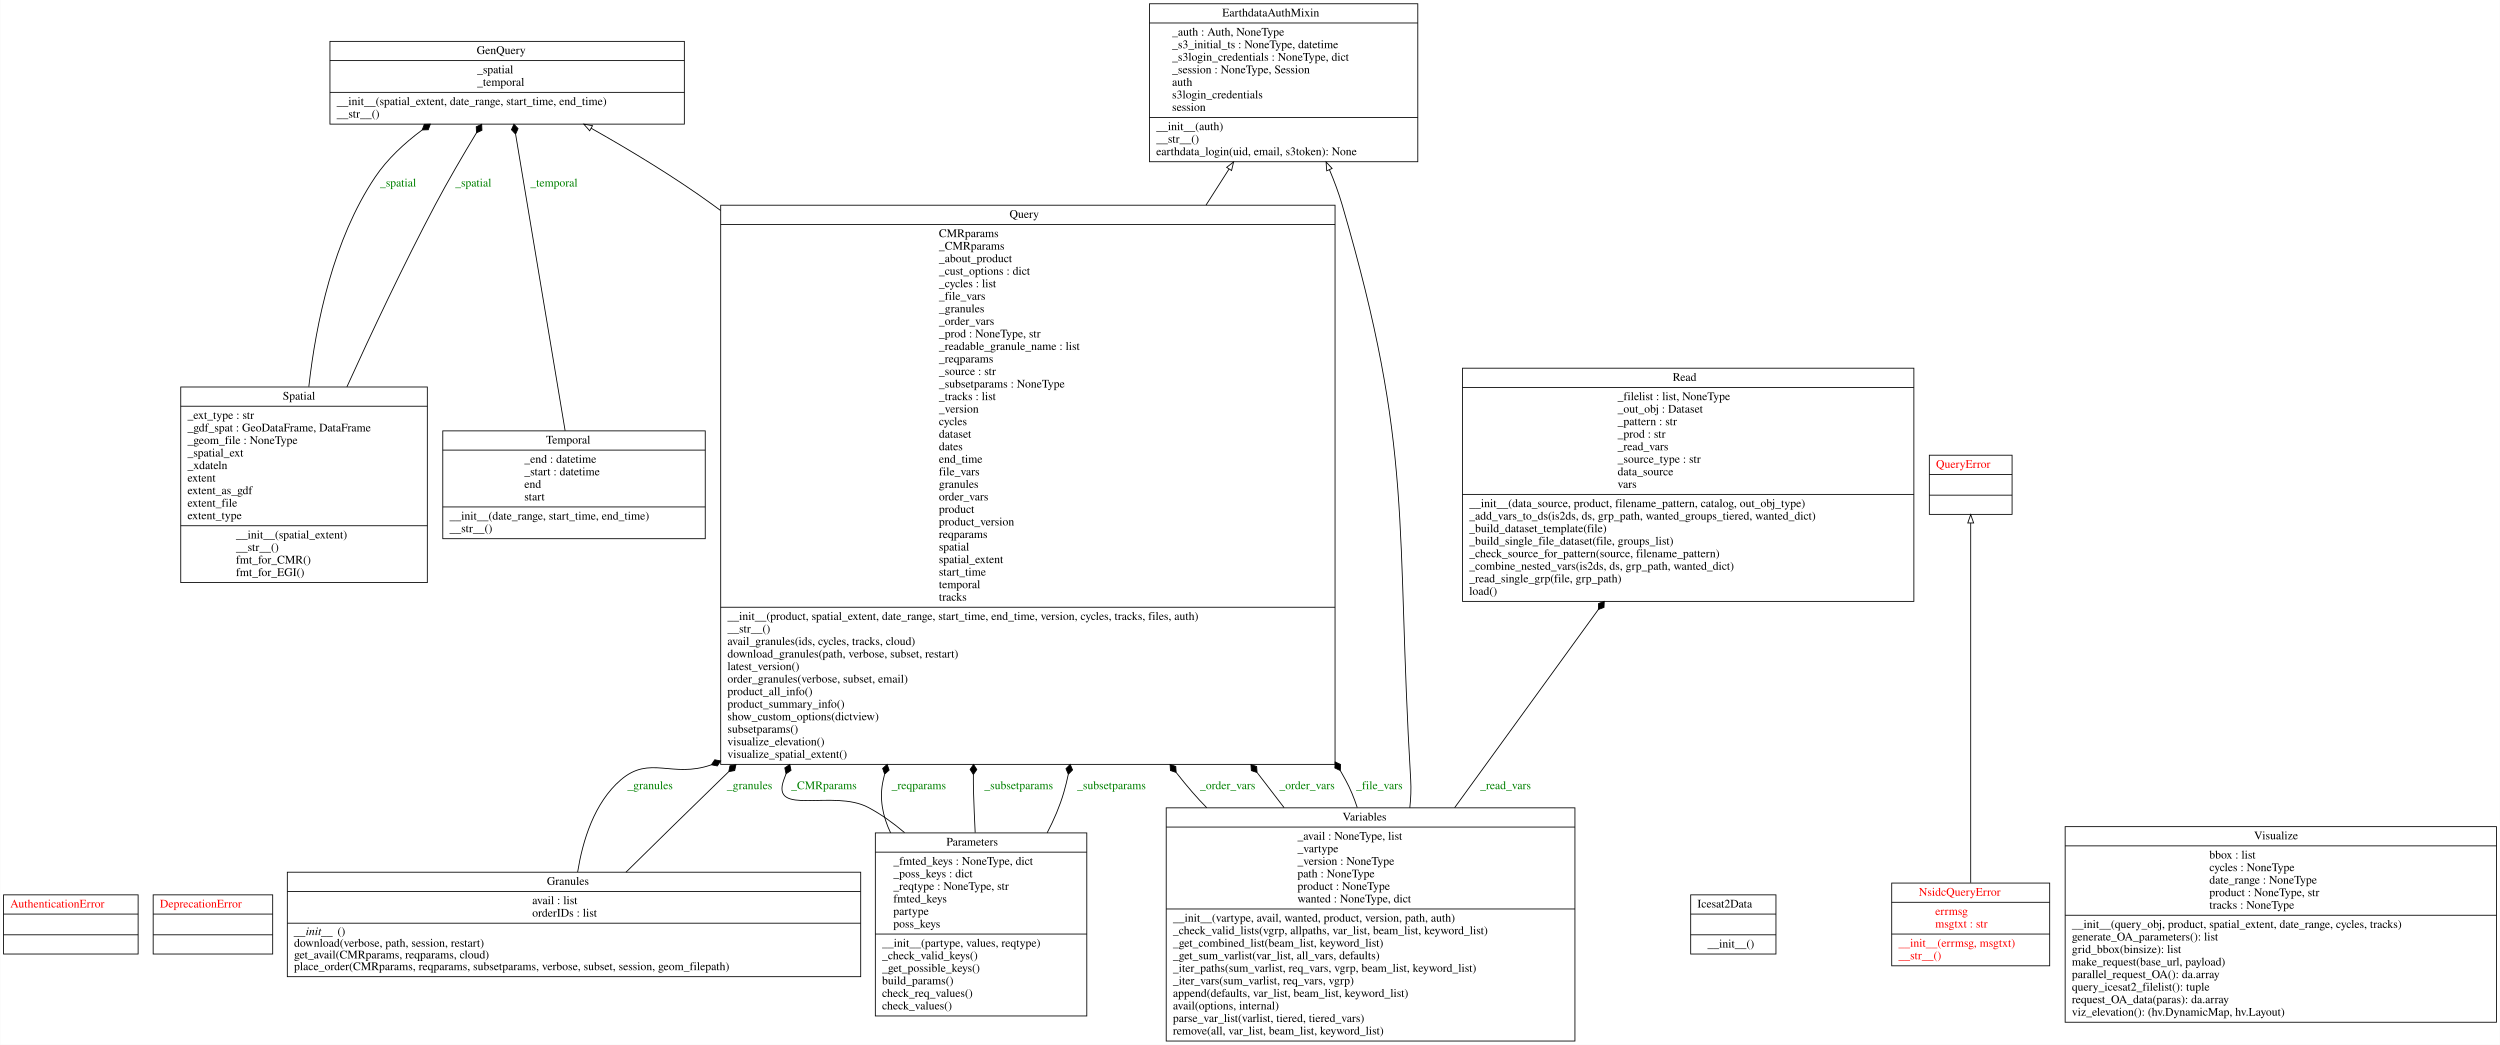
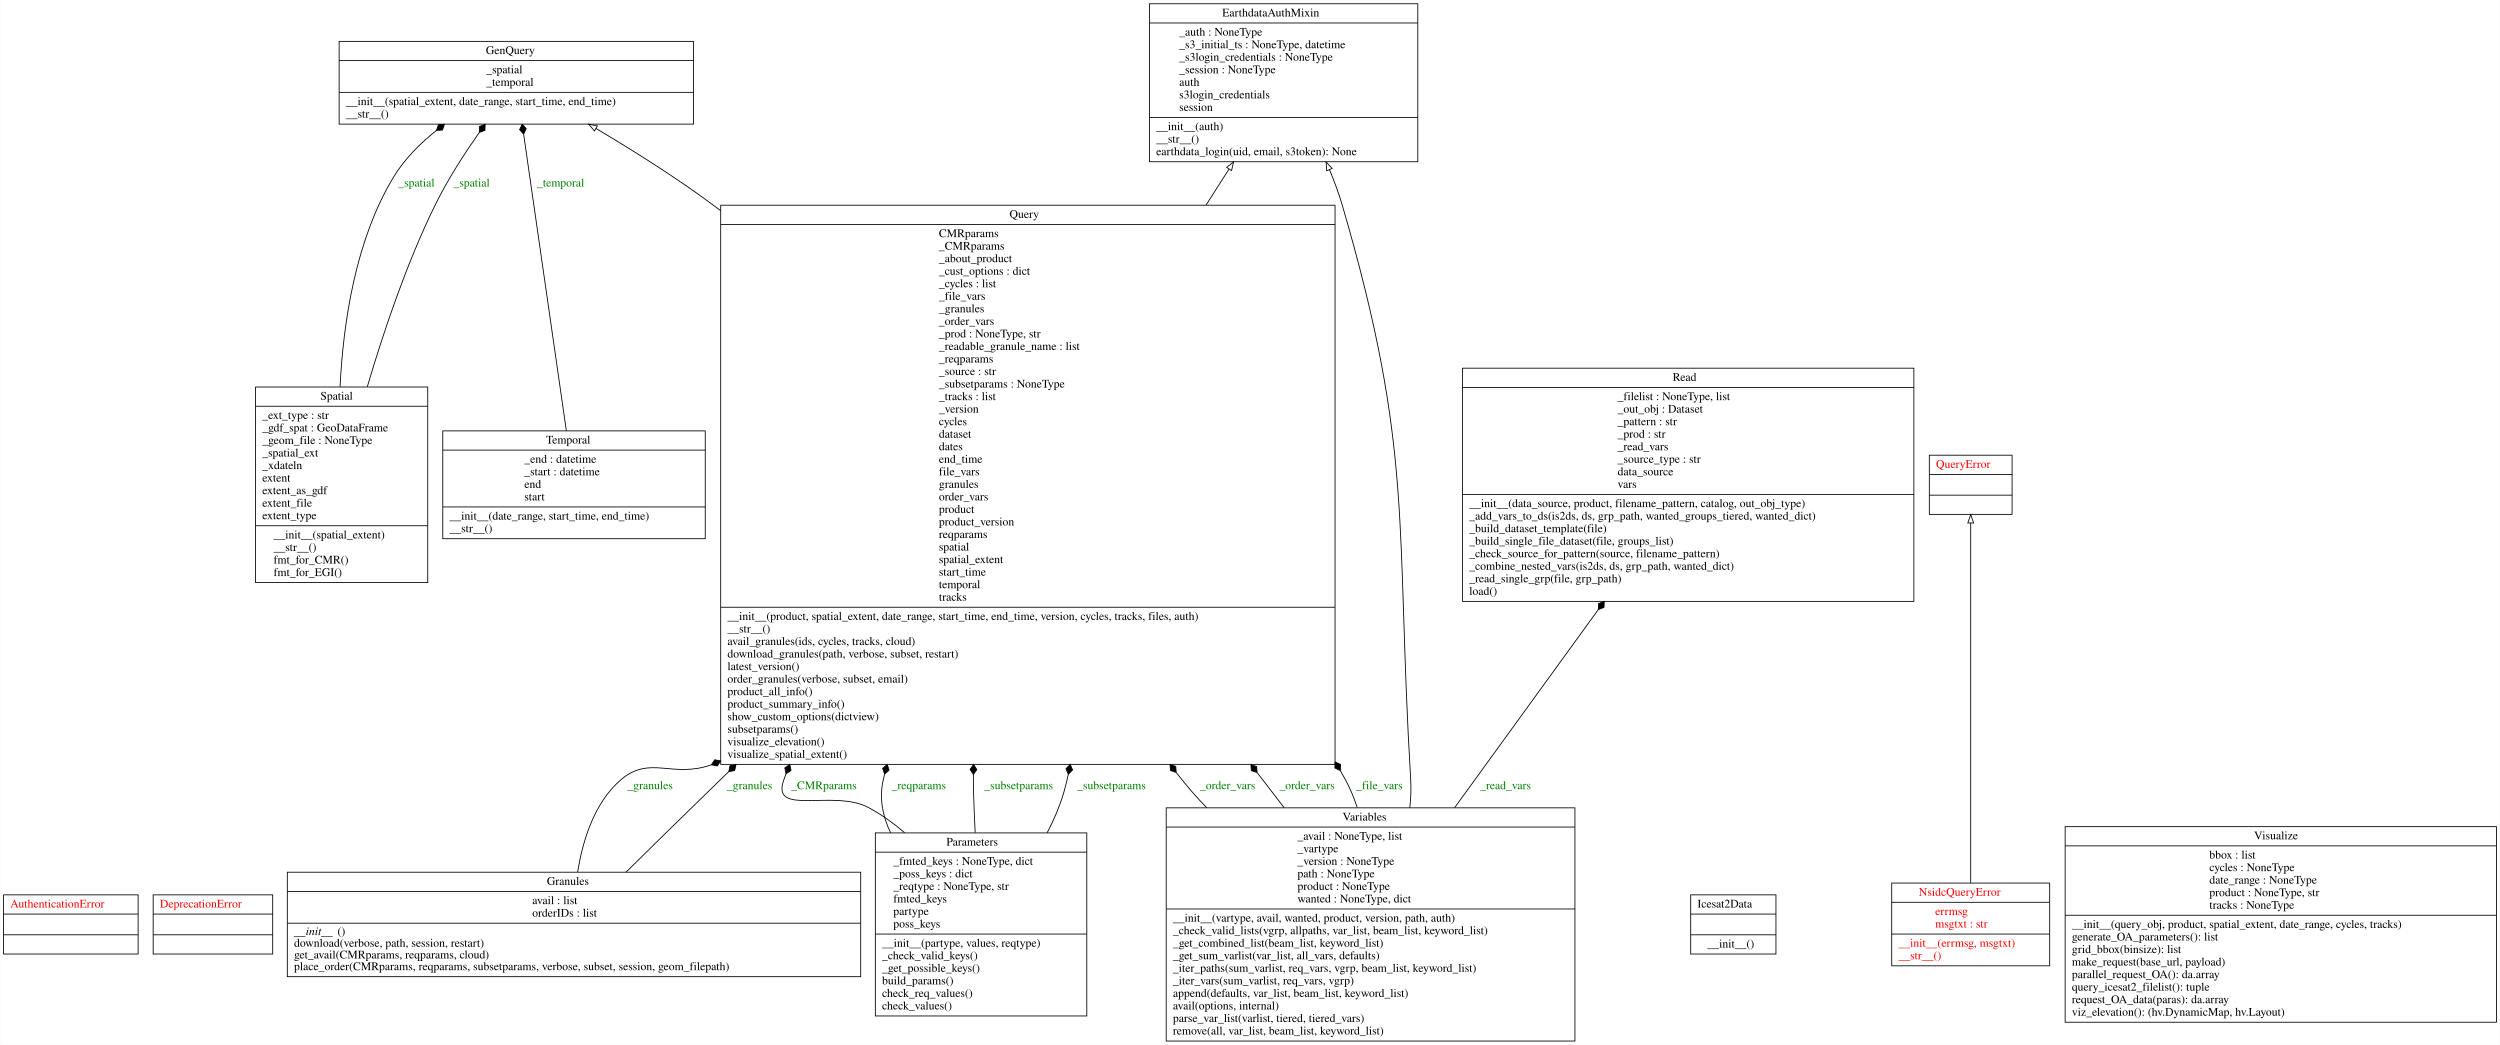
<svg xmlns="http://www.w3.org/2000/svg" width="2991pt" height="1250pt" viewBox="0.00 0.00 2990.50 1250.00">
  <g id="graph0" class="graph" transform="scale(1 1) rotate(0) translate(4 1246)">
    <polygon fill="white" stroke="transparent" points="-4,4 -4,-1246 2986.5,-1246 2986.5,4 -4,4" />
    <g id="node1" class="node">
      <polygon fill="none" stroke="black" points="0,-104.6 0,-175.4 161,-175.4 161,-104.6 0,-104.6" />
      <text text-anchor="start" x="8" y="-160.2" font-family="Times,serif" font-size="14.00" fill="red">AuthenticationError</text>
      <polyline fill="none" stroke="black" points="0,-152.4 161,-152.4 " />
      <polyline fill="none" stroke="black" points="0,-127.6 161,-127.6 " />
      <text text-anchor="start" x="78" y="-112.4" font-family="Times,serif" font-size="14.00" fill="red"> </text>
    </g>
    <g id="node2" class="node">
      <polygon fill="none" stroke="black" points="179,-104.6 179,-175.4 322,-175.4 322,-104.6 179,-104.6" />
      <text text-anchor="start" x="187" y="-160.2" font-family="Times,serif" font-size="14.00" fill="red">DeprecationError</text>
      <polyline fill="none" stroke="black" points="179,-152.4 322,-152.4 " />
      <polyline fill="none" stroke="black" points="179,-127.6 322,-127.6 " />
      <text text-anchor="start" x="248" y="-112.4" font-family="Times,serif" font-size="14.00" fill="red"> </text>
    </g>
    <g id="node3" class="node">
      <polygon fill="none" stroke="black" points="1371,-1052.5 1371,-1241.5 1692,-1241.5 1692,-1052.5 1371,-1052.5" />
      <text text-anchor="start" x="1458" y="-1226.3" font-family="Times,serif" font-size="14.00">EarthdataAuthMixin</text>
      <polyline fill="none" stroke="black" points="1371,-1218.5 1692,-1218.5 " />
-       <text text-anchor="start" x="1398" y="-1203.3" font-family="Times,serif" font-size="14.00">_auth : Auth, NoneType</text>
-       <text text-anchor="start" x="1398" y="-1188.3" font-family="Times,serif" font-size="14.00">_s3_initial_ts : NoneType, datetime</text>
-       <text text-anchor="start" x="1398" y="-1173.3" font-family="Times,serif" font-size="14.00">_s3login_credentials : NoneType, dict</text>
-       <text text-anchor="start" x="1398" y="-1158.3" font-family="Times,serif" font-size="14.00">_session : NoneType, Session</text>
-       <text text-anchor="start" x="1398" y="-1143.3" font-family="Times,serif" font-size="14.00">auth</text>
-       <text text-anchor="start" x="1398" y="-1128.3" font-family="Times,serif" font-size="14.00">s3login_credentials</text>
-       <text text-anchor="start" x="1398" y="-1113.3" font-family="Times,serif" font-size="14.00">session</text>
+       <text text-anchor="start" x="1406.5" y="-1203.3" font-family="Times,serif" font-size="14.00">_auth : NoneType</text>
+       <text text-anchor="start" x="1406.5" y="-1188.3" font-family="Times,serif" font-size="14.00">_s3_initial_ts : NoneType, datetime</text>
+       <text text-anchor="start" x="1406.5" y="-1173.3" font-family="Times,serif" font-size="14.00">_s3login_credentials : NoneType</text>
+       <text text-anchor="start" x="1406.5" y="-1158.3" font-family="Times,serif" font-size="14.00">_session : NoneType</text>
+       <text text-anchor="start" x="1406.5" y="-1143.3" font-family="Times,serif" font-size="14.00">auth</text>
+       <text text-anchor="start" x="1406.5" y="-1128.3" font-family="Times,serif" font-size="14.00">s3login_credentials</text>
+       <text text-anchor="start" x="1406.5" y="-1113.3" font-family="Times,serif" font-size="14.00">session</text>
      <polyline fill="none" stroke="black" points="1371,-1105.5 1692,-1105.5 " />
      <text text-anchor="start" x="1379" y="-1090.3" font-family="Times,serif" font-size="14.00">__init__(auth)</text>
      <text text-anchor="start" x="1379" y="-1075.3" font-family="Times,serif" font-size="14.00">__str__()</text>
      <text text-anchor="start" x="1379" y="-1060.3" font-family="Times,serif" font-size="14.00">earthdata_login(uid, email, s3token): None</text>
    </g>
    <g id="node4" class="node">
-       <polygon fill="none" stroke="black" points="390.5,-1097.5 390.5,-1196.5 814.5,-1196.5 814.5,-1097.5 390.5,-1097.5" />
-       <text text-anchor="start" x="566" y="-1181.3" font-family="Times,serif" font-size="14.00">GenQuery</text>
-       <polyline fill="none" stroke="black" points="390.5,-1173.5 814.5,-1173.5 " />
-       <text text-anchor="start" x="566.5" y="-1158.3" font-family="Times,serif" font-size="14.00">_spatial</text>
-       <text text-anchor="start" x="566.5" y="-1143.3" font-family="Times,serif" font-size="14.00">_temporal</text>
-       <polyline fill="none" stroke="black" points="390.5,-1135.5 814.5,-1135.5 " />
-       <text text-anchor="start" x="398.5" y="-1120.3" font-family="Times,serif" font-size="14.00">__init__(spatial_extent, date_range, start_time, end_time)</text>
-       <text text-anchor="start" x="398.5" y="-1105.3" font-family="Times,serif" font-size="14.00">__str__()</text>
+       <polygon fill="none" stroke="black" points="401.5,-1097.5 401.5,-1196.5 825.5,-1196.5 825.5,-1097.5 401.5,-1097.5" />
+       <text text-anchor="start" x="577" y="-1181.3" font-family="Times,serif" font-size="14.00">GenQuery</text>
+       <polyline fill="none" stroke="black" points="401.5,-1173.5 825.5,-1173.5 " />
+       <text text-anchor="start" x="577.5" y="-1158.3" font-family="Times,serif" font-size="14.00">_spatial</text>
+       <text text-anchor="start" x="577.5" y="-1143.3" font-family="Times,serif" font-size="14.00">_temporal</text>
+       <polyline fill="none" stroke="black" points="401.5,-1135.5 825.5,-1135.5 " />
+       <text text-anchor="start" x="409.5" y="-1120.3" font-family="Times,serif" font-size="14.00">__init__(spatial_extent, date_range, start_time, end_time)</text>
+       <text text-anchor="start" x="409.5" y="-1105.3" font-family="Times,serif" font-size="14.00">__str__()</text>
    </g>
    <g id="node5" class="node">
      <polygon fill="none" stroke="black" points="339.5,-77.5 339.5,-202.5 1025.5,-202.5 1025.5,-77.5 339.5,-77.5" />
      <text text-anchor="start" x="650" y="-187.3" font-family="Times,serif" font-size="14.00">Granules</text>
      <polyline fill="none" stroke="black" points="339.5,-179.5 1025.5,-179.5 " />
      <text text-anchor="start" x="632.5" y="-164.3" font-family="Times,serif" font-size="14.00">avail : list</text>
      <text text-anchor="start" x="632.5" y="-149.3" font-family="Times,serif" font-size="14.00">orderIDs : list</text>
      <polyline fill="none" stroke="black" points="339.5,-141.5 1025.5,-141.5 " />
      <text text-anchor="start" x="347.5" y="-127.3" font-family="Times,serif" font-style="italic" font-size="14.00">__init__</text>
      <text text-anchor="start" x="399.5" y="-127.3" font-family="Times,serif" font-size="14.00">()</text>
      <text text-anchor="start" x="347.5" y="-113.3" font-family="Times,serif" font-size="14.00">download(verbose, path, session, restart)</text>
      <text text-anchor="start" x="347.5" y="-99.3" font-family="Times,serif" font-size="14.00">get_avail(CMRparams, reqparams, cloud)</text>
      <text text-anchor="start" x="347.5" y="-85.3" font-family="Times,serif" font-size="14.00">place_order(CMRparams, reqparams, subsetparams, verbose, subset, session, geom_filepath)</text>
    </g>
    <g id="node9" class="node">
      <polygon fill="none" stroke="black" points="858,-331.5 858,-1000.5 1593,-1000.5 1593,-331.5 858,-331.5" />
      <text text-anchor="start" x="1203.5" y="-985.3" font-family="Times,serif" font-size="14.00">Query</text>
      <polyline fill="none" stroke="black" points="858,-977.5 1593,-977.5 " />
      <text text-anchor="start" x="1119" y="-962.3" font-family="Times,serif" font-size="14.00">CMRparams</text>
      <text text-anchor="start" x="1119" y="-947.3" font-family="Times,serif" font-size="14.00">_CMRparams</text>
      <text text-anchor="start" x="1119" y="-932.3" font-family="Times,serif" font-size="14.00">_about_product</text>
      <text text-anchor="start" x="1119" y="-917.3" font-family="Times,serif" font-size="14.00">_cust_options : dict</text>
      <text text-anchor="start" x="1119" y="-902.3" font-family="Times,serif" font-size="14.00">_cycles : list</text>
      <text text-anchor="start" x="1119" y="-887.3" font-family="Times,serif" font-size="14.00">_file_vars</text>
      <text text-anchor="start" x="1119" y="-872.3" font-family="Times,serif" font-size="14.00">_granules</text>
      <text text-anchor="start" x="1119" y="-857.3" font-family="Times,serif" font-size="14.00">_order_vars</text>
      <text text-anchor="start" x="1119" y="-842.3" font-family="Times,serif" font-size="14.00">_prod : NoneType, str</text>
      <text text-anchor="start" x="1119" y="-827.3" font-family="Times,serif" font-size="14.00">_readable_granule_name : list</text>
      <text text-anchor="start" x="1119" y="-812.3" font-family="Times,serif" font-size="14.00">_reqparams</text>
      <text text-anchor="start" x="1119" y="-797.3" font-family="Times,serif" font-size="14.00">_source : str</text>
      <text text-anchor="start" x="1119" y="-782.3" font-family="Times,serif" font-size="14.00">_subsetparams : NoneType</text>
      <text text-anchor="start" x="1119" y="-767.3" font-family="Times,serif" font-size="14.00">_tracks : list</text>
      <text text-anchor="start" x="1119" y="-752.3" font-family="Times,serif" font-size="14.00">_version</text>
      <text text-anchor="start" x="1119" y="-737.3" font-family="Times,serif" font-size="14.00">cycles</text>
      <text text-anchor="start" x="1119" y="-722.3" font-family="Times,serif" font-size="14.00">dataset</text>
      <text text-anchor="start" x="1119" y="-707.3" font-family="Times,serif" font-size="14.00">dates</text>
      <text text-anchor="start" x="1119" y="-692.3" font-family="Times,serif" font-size="14.00">end_time</text>
      <text text-anchor="start" x="1119" y="-677.3" font-family="Times,serif" font-size="14.00">file_vars</text>
      <text text-anchor="start" x="1119" y="-662.3" font-family="Times,serif" font-size="14.00">granules</text>
      <text text-anchor="start" x="1119" y="-647.3" font-family="Times,serif" font-size="14.00">order_vars</text>
      <text text-anchor="start" x="1119" y="-632.3" font-family="Times,serif" font-size="14.00">product</text>
      <text text-anchor="start" x="1119" y="-617.3" font-family="Times,serif" font-size="14.00">product_version</text>
      <text text-anchor="start" x="1119" y="-602.3" font-family="Times,serif" font-size="14.00">reqparams</text>
      <text text-anchor="start" x="1119" y="-587.3" font-family="Times,serif" font-size="14.00">spatial</text>
      <text text-anchor="start" x="1119" y="-572.3" font-family="Times,serif" font-size="14.00">spatial_extent</text>
      <text text-anchor="start" x="1119" y="-557.3" font-family="Times,serif" font-size="14.00">start_time</text>
      <text text-anchor="start" x="1119" y="-542.3" font-family="Times,serif" font-size="14.00">temporal</text>
      <text text-anchor="start" x="1119" y="-527.3" font-family="Times,serif" font-size="14.00">tracks</text>
      <polyline fill="none" stroke="black" points="858,-519.5 1593,-519.5 " />
      <text text-anchor="start" x="866" y="-504.3" font-family="Times,serif" font-size="14.00">__init__(product, spatial_extent, date_range, start_time, end_time, version, cycles, tracks, files, auth)</text>
      <text text-anchor="start" x="866" y="-489.3" font-family="Times,serif" font-size="14.00">__str__()</text>
      <text text-anchor="start" x="866" y="-474.3" font-family="Times,serif" font-size="14.00">avail_granules(ids, cycles, tracks, cloud)</text>
      <text text-anchor="start" x="866" y="-459.3" font-family="Times,serif" font-size="14.00">download_granules(path, verbose, subset, restart)</text>
      <text text-anchor="start" x="866" y="-444.3" font-family="Times,serif" font-size="14.00">latest_version()</text>
      <text text-anchor="start" x="866" y="-429.3" font-family="Times,serif" font-size="14.00">order_granules(verbose, subset, email)</text>
      <text text-anchor="start" x="866" y="-414.3" font-family="Times,serif" font-size="14.00">product_all_info()</text>
      <text text-anchor="start" x="866" y="-399.3" font-family="Times,serif" font-size="14.00">product_summary_info()</text>
      <text text-anchor="start" x="866" y="-384.3" font-family="Times,serif" font-size="14.00">show_custom_options(dictview)</text>
      <text text-anchor="start" x="866" y="-369.3" font-family="Times,serif" font-size="14.00">subsetparams()</text>
      <text text-anchor="start" x="866" y="-354.3" font-family="Times,serif" font-size="14.00">visualize_elevation()</text>
      <text text-anchor="start" x="866" y="-339.3" font-family="Times,serif" font-size="14.00">visualize_spatial_extent()</text>
    </g>
    <g id="edge9" class="edge">
      <path fill="none" stroke="black" d="M686.84,-202.71C692.82,-240.1 706.68,-285.7 738.5,-313 773.38,-342.93 799.71,-314.52 846.61,-330.91" />
      <polygon fill="black" stroke="black" points="846.87,-331.02 853.94,-329.62 857.96,-335.61 850.88,-337.01 846.87,-331.02" />
      <text text-anchor="middle" x="773.5" y="-301.8" font-family="Times,serif" font-size="14.00" fill="green">_granules</text>
    </g>
    <g id="edge10" class="edge">
      <path fill="none" stroke="black" d="M744.66,-202.5C778.01,-235.39 819.88,-276.53 857.5,-313 860.79,-316.19 864.09,-319.39 867.41,-322.61" />
      <polygon fill="black" stroke="black" points="867.62,-322.8 874.71,-324.1 876.24,-331.15 869.15,-329.85 867.62,-322.8" />
      <text text-anchor="middle" x="892.5" y="-301.8" font-family="Times,serif" font-size="14.00" fill="green">_granules</text>
    </g>
    <g id="node6" class="node">
      <polygon fill="none" stroke="black" points="2018.5,-104.6 2018.5,-175.4 2120.5,-175.4 2120.5,-104.6 2018.5,-104.6" />
      <text text-anchor="start" x="2026.5" y="-160.2" font-family="Times,serif" font-size="14.00">Icesat2Data</text>
      <polyline fill="none" stroke="black" points="2018.5,-152.4 2120.5,-152.4 " />
      <polyline fill="none" stroke="black" points="2018.5,-127.6 2120.5,-127.6 " />
      <text text-anchor="start" x="2038.5" y="-112.4" font-family="Times,serif" font-size="14.00">__init__()</text>
    </g>
    <g id="node7" class="node">
      <polygon fill="none" stroke="black" points="2259,-90.5 2259,-189.5 2448,-189.5 2448,-90.5 2259,-90.5" />
      <text text-anchor="start" x="2291.5" y="-174.3" font-family="Times,serif" font-size="14.00" fill="red">NsidcQueryError</text>
      <polyline fill="none" stroke="black" points="2259,-166.5 2448,-166.5 " />
      <text text-anchor="start" x="2311" y="-151.3" font-family="Times,serif" font-size="14.00" fill="red">errmsg</text>
      <text text-anchor="start" x="2311" y="-136.3" font-family="Times,serif" font-size="14.00" fill="red">msgtxt : str</text>
      <polyline fill="none" stroke="black" points="2259,-128.5 2448,-128.5 " />
      <text text-anchor="start" x="2267" y="-113.3" font-family="Times,serif" font-size="14.00" fill="red">__init__(errmsg, msgtxt)</text>
      <text text-anchor="start" x="2267" y="-98.3" font-family="Times,serif" font-size="14.00" fill="red">__str__()</text>
    </g>
    <g id="node10" class="node">
      <polygon fill="none" stroke="black" points="2304,-630.6 2304,-701.4 2403,-701.4 2403,-630.6 2304,-630.6" />
      <text text-anchor="start" x="2312" y="-686.2" font-family="Times,serif" font-size="14.00" fill="red">QueryError</text>
      <polyline fill="none" stroke="black" points="2304,-678.4 2403,-678.4 " />
      <polyline fill="none" stroke="black" points="2304,-653.6 2403,-653.6 " />
      <text text-anchor="start" x="2351" y="-638.4" font-family="Times,serif" font-size="14.00" fill="red"> </text>
    </g>
    <g id="edge1" class="edge">
      <path fill="none" stroke="black" d="M2353.5,-189.83C2353.5,-291.07 2353.5,-522.54 2353.5,-620.21" />
      <polygon fill="none" stroke="black" points="2350,-620.34 2353.5,-630.34 2357,-620.34 2350,-620.34" />
    </g>
    <g id="node8" class="node">
      <polygon fill="none" stroke="black" points="1043,-30.5 1043,-249.5 1296,-249.5 1296,-30.5 1043,-30.5" />
      <text text-anchor="start" x="1128" y="-234.3" font-family="Times,serif" font-size="14.00">Parameters</text>
      <polyline fill="none" stroke="black" points="1043,-226.5 1296,-226.5 " />
      <text text-anchor="start" x="1064.5" y="-211.3" font-family="Times,serif" font-size="14.00">_fmted_keys : NoneType, dict</text>
      <text text-anchor="start" x="1064.5" y="-196.3" font-family="Times,serif" font-size="14.00">_poss_keys : dict</text>
      <text text-anchor="start" x="1064.5" y="-181.3" font-family="Times,serif" font-size="14.00">_reqtype : NoneType, str</text>
      <text text-anchor="start" x="1064.5" y="-166.3" font-family="Times,serif" font-size="14.00">fmted_keys</text>
      <text text-anchor="start" x="1064.5" y="-151.3" font-family="Times,serif" font-size="14.00">partype</text>
      <text text-anchor="start" x="1064.5" y="-136.3" font-family="Times,serif" font-size="14.00">poss_keys</text>
      <polyline fill="none" stroke="black" points="1043,-128.5 1296,-128.5 " />
      <text text-anchor="start" x="1051" y="-113.3" font-family="Times,serif" font-size="14.00">__init__(partype, values, reqtype)</text>
      <text text-anchor="start" x="1051" y="-98.3" font-family="Times,serif" font-size="14.00">_check_valid_keys()</text>
      <text text-anchor="start" x="1051" y="-83.3" font-family="Times,serif" font-size="14.00">_get_possible_keys()</text>
      <text text-anchor="start" x="1051" y="-68.3" font-family="Times,serif" font-size="14.00">build_params()</text>
      <text text-anchor="start" x="1051" y="-53.3" font-family="Times,serif" font-size="14.00">check_req_values()</text>
      <text text-anchor="start" x="1051" y="-38.3" font-family="Times,serif" font-size="14.00">check_values()</text>
    </g>
    <g id="edge5" class="edge">
      <path fill="none" stroke="black" d="M1077.98,-249.83C1064.41,-261.39 1049.8,-271.87 1034.5,-280 992.79,-302.15 917.47,-268.58 933.5,-313 934.37,-315.41 935.26,-317.81 936.18,-320.21" />
      <polygon fill="black" stroke="black" points="936.19,-320.24 942.13,-324.33 940.64,-331.39 934.7,-327.3 936.19,-320.24" />
      <text text-anchor="middle" x="981.5" y="-301.8" font-family="Times,serif" font-size="14.00" fill="green">_CMRparams</text>
    </g>
    <g id="edge6" class="edge">
      <path fill="none" stroke="black" d="M1061.26,-249.57C1051.75,-269.51 1047.39,-291.01 1052.5,-313 1053.01,-315.2 1053.54,-317.41 1054.08,-319.62" />
      <polygon fill="black" stroke="black" points="1054.14,-319.83 1059.51,-324.64 1057.14,-331.44 1051.76,-326.63 1054.14,-319.83" />
      <text text-anchor="middle" x="1095" y="-301.8" font-family="Times,serif" font-size="14.00" fill="green">_reqparams</text>
    </g>
    <g id="edge7" class="edge">
      <path fill="none" stroke="black" d="M1162.45,-249.92C1161.64,-266.03 1160.95,-282.44 1160.5,-298 1160.3,-305.04 1160.23,-312.15 1160.29,-319.31" />
      <polygon fill="black" stroke="black" points="1160.29,-319.39 1164.39,-325.32 1160.5,-331.39 1156.39,-325.46 1160.29,-319.39" />
      <text text-anchor="middle" x="1214.5" y="-301.8" font-family="Times,serif" font-size="14.00" fill="green">_subsetparams</text>
    </g>
    <g id="edge8" class="edge">
      <path fill="none" stroke="black" d="M1248.58,-249.65C1256.74,-265.25 1263.76,-281.59 1268.5,-298 1270.55,-305.09 1272.33,-312.29 1273.86,-319.57" />
      <polygon fill="black" stroke="black" points="1273.88,-319.68 1278.93,-324.83 1276.12,-331.47 1271.07,-326.33 1273.88,-319.68" />
      <text text-anchor="middle" x="1325.5" y="-301.8" font-family="Times,serif" font-size="14.00" fill="green">_subsetparams</text>
    </g>
    <g id="edge2" class="edge">
      <path fill="none" stroke="black" d="M1438.65,-1000.66C1448.22,-1015.63 1457.41,-1030.02 1466.04,-1043.54" />
      <polygon fill="none" stroke="black" points="1463.3,-1045.75 1471.63,-1052.29 1469.2,-1041.98 1463.3,-1045.75" />
    </g>
    <g id="edge3" class="edge">
-       <path fill="none" stroke="black" d="M857.79,-994.19C854.69,-996.48 851.59,-998.75 848.5,-1001 802.64,-1034.35 748.65,-1066.85 702.96,-1092.59" />
-       <polygon fill="none" stroke="black" points="701.24,-1089.54 694.23,-1097.48 704.66,-1095.65 701.24,-1089.54" />
+       <path fill="none" stroke="black" d="M857.99,-993.9C854.82,-996.29 851.66,-998.65 848.5,-1001 804.3,-1033.83 752.47,-1066.39 708.74,-1092.31" />
+       <polygon fill="none" stroke="black" points="706.94,-1089.3 700.11,-1097.4 710.5,-1095.33 706.94,-1089.3" />
    </g>
    <g id="node11" class="node">
      <polygon fill="none" stroke="black" points="1745.5,-526.5 1745.5,-805.5 2285.5,-805.5 2285.5,-526.5 1745.5,-526.5" />
      <text text-anchor="start" x="1997" y="-790.3" font-family="Times,serif" font-size="14.00">Read</text>
      <polyline fill="none" stroke="black" points="1745.5,-782.5 2285.5,-782.5 " />
-       <text text-anchor="start" x="1931" y="-767.3" font-family="Times,serif" font-size="14.00">_filelist : list, NoneType</text>
+       <text text-anchor="start" x="1931" y="-767.3" font-family="Times,serif" font-size="14.00">_filelist : NoneType, list</text>
      <text text-anchor="start" x="1931" y="-752.3" font-family="Times,serif" font-size="14.00">_out_obj : Dataset</text>
      <text text-anchor="start" x="1931" y="-737.3" font-family="Times,serif" font-size="14.00">_pattern : str</text>
      <text text-anchor="start" x="1931" y="-722.3" font-family="Times,serif" font-size="14.00">_prod : str</text>
      <text text-anchor="start" x="1931" y="-707.3" font-family="Times,serif" font-size="14.00">_read_vars</text>
      <text text-anchor="start" x="1931" y="-692.3" font-family="Times,serif" font-size="14.00">_source_type : str</text>
      <text text-anchor="start" x="1931" y="-677.3" font-family="Times,serif" font-size="14.00">data_source</text>
      <text text-anchor="start" x="1931" y="-662.3" font-family="Times,serif" font-size="14.00">vars</text>
      <polyline fill="none" stroke="black" points="1745.5,-654.5 2285.5,-654.5 " />
      <text text-anchor="start" x="1753.5" y="-639.3" font-family="Times,serif" font-size="14.00">__init__(data_source, product, filename_pattern, catalog, out_obj_type)</text>
      <text text-anchor="start" x="1753.5" y="-624.3" font-family="Times,serif" font-size="14.00">_add_vars_to_ds(is2ds, ds, grp_path, wanted_groups_tiered, wanted_dict)</text>
      <text text-anchor="start" x="1753.5" y="-609.3" font-family="Times,serif" font-size="14.00">_build_dataset_template(file)</text>
      <text text-anchor="start" x="1753.5" y="-594.3" font-family="Times,serif" font-size="14.00">_build_single_file_dataset(file, groups_list)</text>
      <text text-anchor="start" x="1753.5" y="-579.3" font-family="Times,serif" font-size="14.00">_check_source_for_pattern(source, filename_pattern)</text>
      <text text-anchor="start" x="1753.5" y="-564.3" font-family="Times,serif" font-size="14.00">_combine_nested_vars(is2ds, ds, grp_path, wanted_dict)</text>
      <text text-anchor="start" x="1753.5" y="-549.3" font-family="Times,serif" font-size="14.00">_read_single_grp(file, grp_path)</text>
      <text text-anchor="start" x="1753.5" y="-534.3" font-family="Times,serif" font-size="14.00">load()</text>
    </g>
    <g id="node12" class="node">
-       <polygon fill="none" stroke="black" points="212,-549 212,-783 507,-783 507,-549 212,-549" />
-       <text text-anchor="start" x="334" y="-767.8" font-family="Times,serif" font-size="14.00">Spatial</text>
-       <polyline fill="none" stroke="black" points="212,-760 507,-760 " />
-       <text text-anchor="start" x="220" y="-744.8" font-family="Times,serif" font-size="14.00">_ext_type : str</text>
-       <text text-anchor="start" x="220" y="-729.8" font-family="Times,serif" font-size="14.00">_gdf_spat : GeoDataFrame, DataFrame</text>
-       <text text-anchor="start" x="220" y="-714.8" font-family="Times,serif" font-size="14.00">_geom_file : NoneType</text>
-       <text text-anchor="start" x="220" y="-699.8" font-family="Times,serif" font-size="14.00">_spatial_ext</text>
-       <text text-anchor="start" x="220" y="-684.8" font-family="Times,serif" font-size="14.00">_xdateln</text>
-       <text text-anchor="start" x="220" y="-669.8" font-family="Times,serif" font-size="14.00">extent</text>
-       <text text-anchor="start" x="220" y="-654.8" font-family="Times,serif" font-size="14.00">extent_as_gdf</text>
-       <text text-anchor="start" x="220" y="-639.8" font-family="Times,serif" font-size="14.00">extent_file</text>
-       <text text-anchor="start" x="220" y="-624.8" font-family="Times,serif" font-size="14.00">extent_type</text>
-       <polyline fill="none" stroke="black" points="212,-617 507,-617 " />
-       <text text-anchor="start" x="278" y="-601.8" font-family="Times,serif" font-size="14.00">__init__(spatial_extent)</text>
-       <text text-anchor="start" x="278" y="-586.8" font-family="Times,serif" font-size="14.00">__str__()</text>
-       <text text-anchor="start" x="278" y="-571.8" font-family="Times,serif" font-size="14.00">fmt_for_CMR()</text>
-       <text text-anchor="start" x="278" y="-556.8" font-family="Times,serif" font-size="14.00">fmt_for_EGI()</text>
+       <polygon fill="none" stroke="black" points="301.5,-549 301.5,-783 507.5,-783 507.5,-549 301.5,-549" />
+       <text text-anchor="start" x="379" y="-767.8" font-family="Times,serif" font-size="14.00">Spatial</text>
+       <polyline fill="none" stroke="black" points="301.5,-760 507.5,-760 " />
+       <text text-anchor="start" x="309.5" y="-744.8" font-family="Times,serif" font-size="14.00">_ext_type : str</text>
+       <text text-anchor="start" x="309.5" y="-729.8" font-family="Times,serif" font-size="14.00">_gdf_spat : GeoDataFrame</text>
+       <text text-anchor="start" x="309.5" y="-714.8" font-family="Times,serif" font-size="14.00">_geom_file : NoneType</text>
+       <text text-anchor="start" x="309.5" y="-699.8" font-family="Times,serif" font-size="14.00">_spatial_ext</text>
+       <text text-anchor="start" x="309.5" y="-684.8" font-family="Times,serif" font-size="14.00">_xdateln</text>
+       <text text-anchor="start" x="309.5" y="-669.8" font-family="Times,serif" font-size="14.00">extent</text>
+       <text text-anchor="start" x="309.5" y="-654.8" font-family="Times,serif" font-size="14.00">extent_as_gdf</text>
+       <text text-anchor="start" x="309.5" y="-639.8" font-family="Times,serif" font-size="14.00">extent_file</text>
+       <text text-anchor="start" x="309.5" y="-624.8" font-family="Times,serif" font-size="14.00">extent_type</text>
+       <polyline fill="none" stroke="black" points="301.5,-617 507.5,-617 " />
+       <text text-anchor="start" x="323" y="-601.8" font-family="Times,serif" font-size="14.00">__init__(spatial_extent)</text>
+       <text text-anchor="start" x="323" y="-586.8" font-family="Times,serif" font-size="14.00">__str__()</text>
+       <text text-anchor="start" x="323" y="-571.8" font-family="Times,serif" font-size="14.00">fmt_for_CMR()</text>
+       <text text-anchor="start" x="323" y="-556.8" font-family="Times,serif" font-size="14.00">fmt_for_EGI()</text>
    </g>
    <g id="edge11" class="edge">
-       <path fill="none" stroke="black" d="M365.22,-783.36C373.83,-860.08 394.68,-959.73 444.5,-1034 459.12,-1055.79 479.51,-1074.71 500.79,-1090.47" />
-       <polygon fill="black" stroke="black" points="500.86,-1090.52 508.06,-1090.75 510.62,-1097.49 503.41,-1097.26 500.86,-1090.52" />
-       <text text-anchor="middle" x="472" y="-1022.8" font-family="Times,serif" font-size="14.00" fill="green">_spatial</text>
+       <path fill="none" stroke="black" d="M402.62,-783.32C406.34,-859.54 420.97,-958.65 466.5,-1034 479.4,-1055.36 498.04,-1074.07 517.72,-1089.79" />
+       <polygon fill="black" stroke="black" points="517.93,-1089.95 525.13,-1090.43 527.45,-1097.25 520.26,-1096.77 517.93,-1089.95" />
+       <text text-anchor="middle" x="494" y="-1022.8" font-family="Times,serif" font-size="14.00" fill="green">_spatial</text>
    </g>
    <g id="edge12" class="edge">
-       <path fill="none" stroke="black" d="M410.77,-783.12C440.22,-847.97 478.77,-929.81 516.5,-1001 531.74,-1029.75 549.96,-1060.88 565.7,-1086.9" />
-       <polygon fill="black" stroke="black" points="565.82,-1087.09 572.35,-1090.13 572.05,-1097.34 565.52,-1094.29 565.82,-1087.09" />
-       <text text-anchor="middle" x="562" y="-1022.8" font-family="Times,serif" font-size="14.00" fill="green">_spatial</text>
+       <path fill="none" stroke="black" d="M435.19,-783.24C454.53,-848.86 482.32,-931.42 516.5,-1001 531.18,-1030.88 551.13,-1061.83 569.12,-1087.42" />
+       <polygon fill="black" stroke="black" points="569.21,-1087.54 575.95,-1090.11 576.17,-1097.32 569.43,-1094.75 569.21,-1087.54" />
+       <text text-anchor="middle" x="560" y="-1022.8" font-family="Times,serif" font-size="14.00" fill="green">_spatial</text>
    </g>
    <g id="node13" class="node">
      <polygon fill="none" stroke="black" points="525.5,-601.5 525.5,-730.5 839.5,-730.5 839.5,-601.5 525.5,-601.5" />
      <text text-anchor="start" x="649" y="-715.3" font-family="Times,serif" font-size="14.00">Temporal</text>
      <polyline fill="none" stroke="black" points="525.5,-707.5 839.5,-707.5 " />
      <text text-anchor="start" x="623" y="-692.3" font-family="Times,serif" font-size="14.00">_end : datetime</text>
      <text text-anchor="start" x="623" y="-677.3" font-family="Times,serif" font-size="14.00">_start : datetime</text>
      <text text-anchor="start" x="623" y="-662.3" font-family="Times,serif" font-size="14.00">end</text>
      <text text-anchor="start" x="623" y="-647.3" font-family="Times,serif" font-size="14.00">start</text>
      <polyline fill="none" stroke="black" points="525.5,-639.5 839.5,-639.5 " />
      <text text-anchor="start" x="533.5" y="-624.3" font-family="Times,serif" font-size="14.00">__init__(date_range, start_time, end_time)</text>
      <text text-anchor="start" x="533.5" y="-609.3" font-family="Times,serif" font-size="14.00">__str__()</text>
    </g>
    <g id="edge13" class="edge">
-       <path fill="none" stroke="black" d="M671.88,-730.61C656.39,-823.31 627.83,-994.36 612.63,-1085.35" />
-       <polygon fill="black" stroke="black" points="612.6,-1085.54 615.55,-1092.12 610.62,-1097.38 607.66,-1090.8 612.6,-1085.54" />
-       <text text-anchor="middle" x="658.5" y="-1022.8" font-family="Times,serif" font-size="14.00" fill="green">_temporal</text>
+       <path fill="none" stroke="black" d="M673.34,-730.61C659.98,-823.31 635.34,-994.36 622.24,-1085.35" />
+       <polygon fill="black" stroke="black" points="622.22,-1085.5 625.32,-1092.01 620.5,-1097.38 617.4,-1090.87 622.22,-1085.5" />
+       <text text-anchor="middle" x="666.5" y="-1022.8" font-family="Times,serif" font-size="14.00" fill="green">_temporal</text>
    </g>
    <g id="node14" class="node">
      <polygon fill="none" stroke="black" points="1391,-0.5 1391,-279.5 1880,-279.5 1880,-0.5 1391,-0.5" />
      <text text-anchor="start" x="1602" y="-264.3" font-family="Times,serif" font-size="14.00">Variables</text>
      <polyline fill="none" stroke="black" points="1391,-256.5 1880,-256.5 " />
      <text text-anchor="start" x="1548" y="-241.3" font-family="Times,serif" font-size="14.00">_avail : NoneType, list</text>
      <text text-anchor="start" x="1548" y="-226.3" font-family="Times,serif" font-size="14.00">_vartype</text>
      <text text-anchor="start" x="1548" y="-211.3" font-family="Times,serif" font-size="14.00">_version : NoneType</text>
      <text text-anchor="start" x="1548" y="-196.3" font-family="Times,serif" font-size="14.00">path : NoneType</text>
      <text text-anchor="start" x="1548" y="-181.3" font-family="Times,serif" font-size="14.00">product : NoneType</text>
      <text text-anchor="start" x="1548" y="-166.3" font-family="Times,serif" font-size="14.00">wanted : NoneType, dict</text>
      <polyline fill="none" stroke="black" points="1391,-158.5 1880,-158.5 " />
      <text text-anchor="start" x="1399" y="-143.3" font-family="Times,serif" font-size="14.00">__init__(vartype, avail, wanted, product, version, path, auth)</text>
      <text text-anchor="start" x="1399" y="-128.3" font-family="Times,serif" font-size="14.00">_check_valid_lists(vgrp, allpaths, var_list, beam_list, keyword_list)</text>
      <text text-anchor="start" x="1399" y="-113.3" font-family="Times,serif" font-size="14.00">_get_combined_list(beam_list, keyword_list)</text>
      <text text-anchor="start" x="1399" y="-98.3" font-family="Times,serif" font-size="14.00">_get_sum_varlist(var_list, all_vars, defaults)</text>
      <text text-anchor="start" x="1399" y="-83.3" font-family="Times,serif" font-size="14.00">_iter_paths(sum_varlist, req_vars, vgrp, beam_list, keyword_list)</text>
      <text text-anchor="start" x="1399" y="-68.3" font-family="Times,serif" font-size="14.00">_iter_vars(sum_varlist, req_vars, vgrp)</text>
      <text text-anchor="start" x="1399" y="-53.3" font-family="Times,serif" font-size="14.00">append(defaults, var_list, beam_list, keyword_list)</text>
      <text text-anchor="start" x="1399" y="-38.3" font-family="Times,serif" font-size="14.00">avail(options, internal)</text>
      <text text-anchor="start" x="1399" y="-23.3" font-family="Times,serif" font-size="14.00">parse_var_list(varlist, tiered, tiered_vars)</text>
      <text text-anchor="start" x="1399" y="-8.3" font-family="Times,serif" font-size="14.00">remove(all, var_list, beam_list, keyword_list)</text>
    </g>
    <g id="edge4" class="edge">
      <path fill="none" stroke="black" d="M1682.44,-279.54C1683.7,-290.77 1684.15,-302.01 1683.5,-313 1665.25,-620.4 1687.84,-705.41 1601.5,-1001 1597.46,-1014.84 1592.2,-1029 1586.38,-1042.77" />
      <polygon fill="none" stroke="black" points="1583.04,-1041.67 1582.27,-1052.24 1589.47,-1044.46 1583.04,-1041.67" />
    </g>
    <g id="edge14" class="edge">
      <path fill="none" stroke="black" d="M1439.55,-279.58C1433.62,-285.61 1427.92,-291.75 1422.5,-298 1415.86,-305.66 1409.36,-313.58 1403,-321.71" />
      <polygon fill="black" stroke="black" points="1402.91,-321.83 1402.43,-329.02 1395.6,-331.35 1396.08,-324.15 1402.91,-321.83" />
      <text text-anchor="middle" x="1464.5" y="-301.8" font-family="Times,serif" font-size="14.00" fill="green">_order_vars</text>
    </g>
    <g id="edge15" class="edge">
      <path fill="none" stroke="black" d="M1532.01,-279.74C1523.42,-291.03 1514.84,-302.23 1506.5,-313 1504.31,-315.83 1502.11,-318.66 1499.91,-321.51" />
      <polygon fill="black" stroke="black" points="1499.72,-321.75 1499.2,-328.95 1492.36,-331.23 1492.88,-324.04 1499.72,-321.75" />
      <text text-anchor="middle" x="1559.5" y="-301.8" font-family="Times,serif" font-size="14.00" fill="green">_order_vars</text>
    </g>
    <g id="edge16" class="edge">
      <path fill="none" stroke="black" d="M1619.55,-279.86C1615.77,-291.4 1611.15,-302.62 1605.5,-313 1603.48,-316.72 1601.4,-320.42 1599.28,-324.1" />
      <polygon fill="black" stroke="black" points="1599.27,-324.1 1599.65,-331.3 1593.15,-334.42 1592.77,-327.22 1599.27,-324.1" />
      <text text-anchor="middle" x="1646" y="-301.8" font-family="Times,serif" font-size="14.00" fill="green">_file_vars</text>
    </g>
    <g id="edge17" class="edge">
      <path fill="none" stroke="black" d="M1736.09,-279.7C1789.01,-352.68 1853.93,-442.2 1907.86,-516.57" />
      <polygon fill="black" stroke="black" points="1908.01,-516.78 1914.77,-519.29 1915.06,-526.49 1908.3,-523.98 1908.01,-516.78" />
      <text text-anchor="middle" x="1797" y="-301.8" font-family="Times,serif" font-size="14.00" fill="green">_read_vars</text>
    </g>
    <g id="node15" class="node">
      <polygon fill="none" stroke="black" points="2466.5,-23 2466.5,-257 2982.5,-257 2982.5,-23 2466.5,-23" />
      <text text-anchor="start" x="2692.5" y="-241.8" font-family="Times,serif" font-size="14.00">Visualize</text>
      <polyline fill="none" stroke="black" points="2466.5,-234 2982.5,-234 " />
      <text text-anchor="start" x="2639" y="-218.8" font-family="Times,serif" font-size="14.00">bbox : list</text>
      <text text-anchor="start" x="2639" y="-203.8" font-family="Times,serif" font-size="14.00">cycles : NoneType</text>
      <text text-anchor="start" x="2639" y="-188.8" font-family="Times,serif" font-size="14.00">date_range : NoneType</text>
      <text text-anchor="start" x="2639" y="-173.8" font-family="Times,serif" font-size="14.00">product : NoneType, str</text>
      <text text-anchor="start" x="2639" y="-158.8" font-family="Times,serif" font-size="14.00">tracks : NoneType</text>
      <polyline fill="none" stroke="black" points="2466.5,-151 2982.5,-151 " />
      <text text-anchor="start" x="2474.5" y="-135.8" font-family="Times,serif" font-size="14.00">__init__(query_obj, product, spatial_extent, date_range, cycles, tracks)</text>
      <text text-anchor="start" x="2474.5" y="-120.8" font-family="Times,serif" font-size="14.00">generate_OA_parameters(): list</text>
      <text text-anchor="start" x="2474.5" y="-105.8" font-family="Times,serif" font-size="14.00">grid_bbox(binsize): list</text>
      <text text-anchor="start" x="2474.5" y="-90.8" font-family="Times,serif" font-size="14.00">make_request(base_url, payload)</text>
      <text text-anchor="start" x="2474.5" y="-75.8" font-family="Times,serif" font-size="14.00">parallel_request_OA(): da.array</text>
      <text text-anchor="start" x="2474.5" y="-60.8" font-family="Times,serif" font-size="14.00">query_icesat2_filelist(): tuple</text>
      <text text-anchor="start" x="2474.5" y="-45.8" font-family="Times,serif" font-size="14.00">request_OA_data(paras): da.array</text>
      <text text-anchor="start" x="2474.5" y="-30.8" font-family="Times,serif" font-size="14.00">viz_elevation(): (hv.DynamicMap, hv.Layout)</text>
    </g>
  </g>
</svg>
